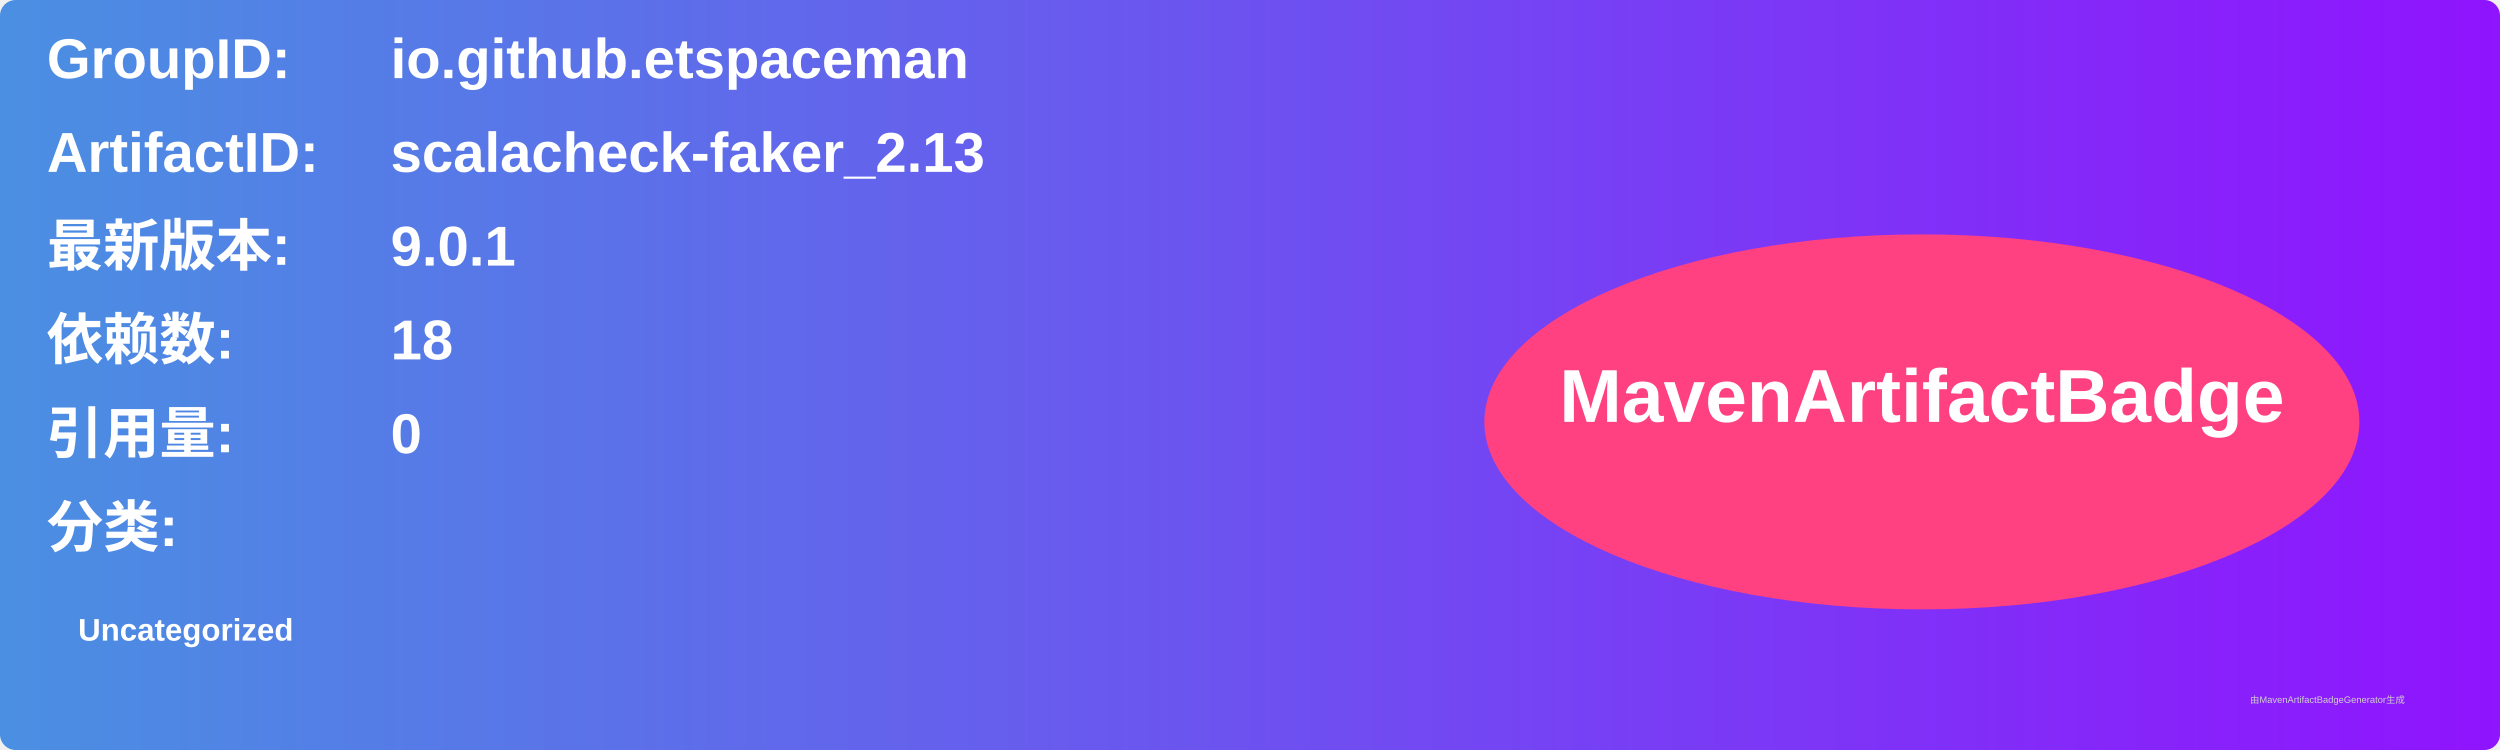
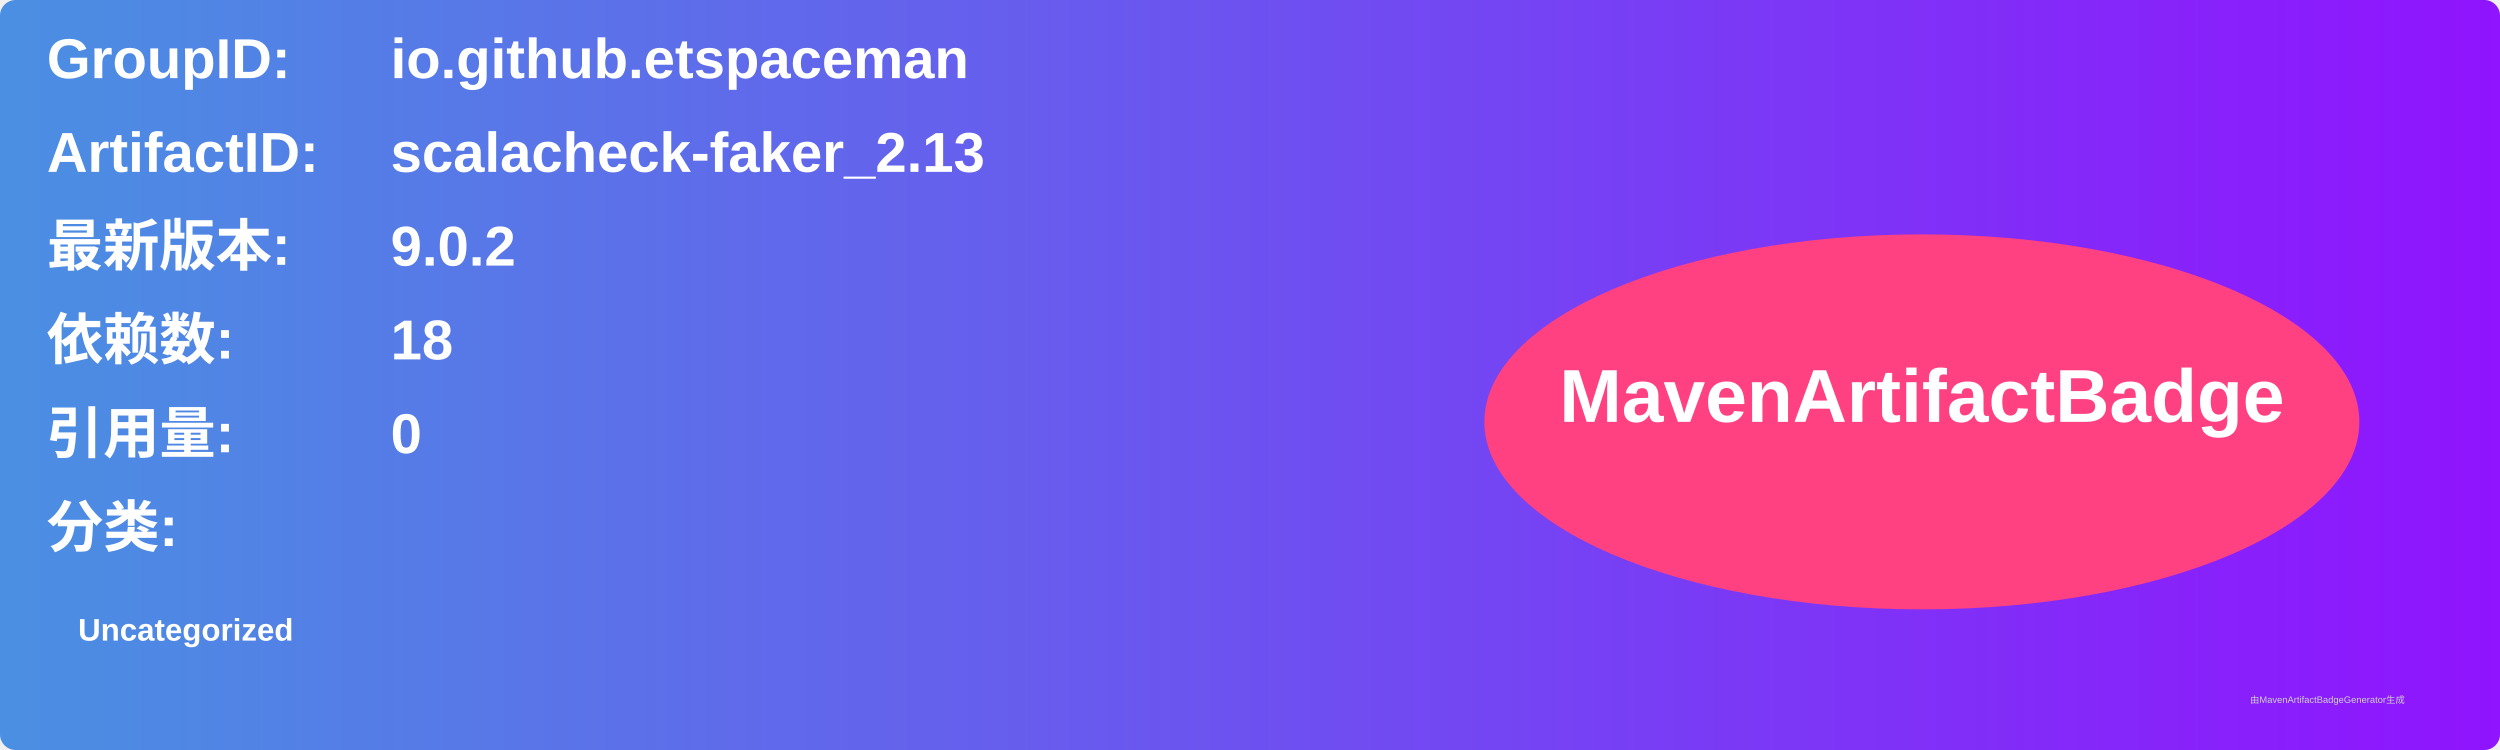
<svg xmlns="http://www.w3.org/2000/svg" width="800" height="240" viewBox="0 0 800 240">
  <linearGradient id="grad" x1="0%" y1="0%" x2="100%" y2="0%">
    <stop offset="0%" stop-color="#4a90e2" />
    <stop offset="100%" stop-color="#9013fe" />
  </linearGradient>
  <rect width="100%" height="100%" rx="5" ry="5" fill="url(#grad)" />
  <g transform="translate(15, 15)">
    <text x="0" y="10" font-family="Arial" font-size="18" fill="white" font-weight="bold" width="260">GroupID:</text>
    <text x="110" y="10" font-family="Arial" font-size="18" fill="white" font-weight="bold" width="460">io.github.etspaceman</text>
    <text x="0" y="40" font-family="Arial" font-size="18" fill="white" font-weight="bold" width="260">ArtifactID:</text>
    <text x="110" y="40" font-family="Arial" font-size="18" fill="white" font-weight="bold" width="460">scalacheck-faker_2.13</text>
    <text x="0" y="70" font-family="Arial" font-size="18" fill="white" font-weight="bold">最新版本:</text>
    <text x="110" y="70" font-family="Arial" font-size="18" fill="white" font-weight="bold">
-       <tspan font-weight="bold">9.0.1</tspan>
+       <tspan font-weight="bold">9.0.2</tspan>
    </text>
    <text x="0" y="100" font-family="Arial" font-size="18" fill="white" font-weight="bold">依赖数: </text>
    <text x="110" y="100" font-family="Arial" font-size="18" fill="white">
      <tspan font-weight="bold">18</tspan>
    </text>
    <text x="0" y="130" font-family="Arial" font-size="18" fill="white" font-weight="bold">引用量: </text>
    <text x="110" y="130" font-family="Arial" font-size="18" fill="white">
      <tspan font-weight="bold">0</tspan>
    </text>
    <text x="0" y="160" font-family="Arial" font-size="18" fill="white" font-weight="bold">分类:</text>
    <text x="10" y="190" font-family="Arial" font-size="10" fill="white">
      <tspan font-weight="bold">Uncategorized</tspan>
    </text>
    <ellipse cx="600" cy="120" rx="140" ry="60" fill="#ff4081" />
    <text x="600" y="120" text-anchor="middle" font-family="Arial" font-size="24" fill="white" font-weight="bold">MavenArtifactBadge</text>
  </g>
  <text x="720" y="225" font-family="Arial" font-size="3" fill="#d0d0d0">由MavenArtifactBadgeGenerator生成</text>
</svg>
